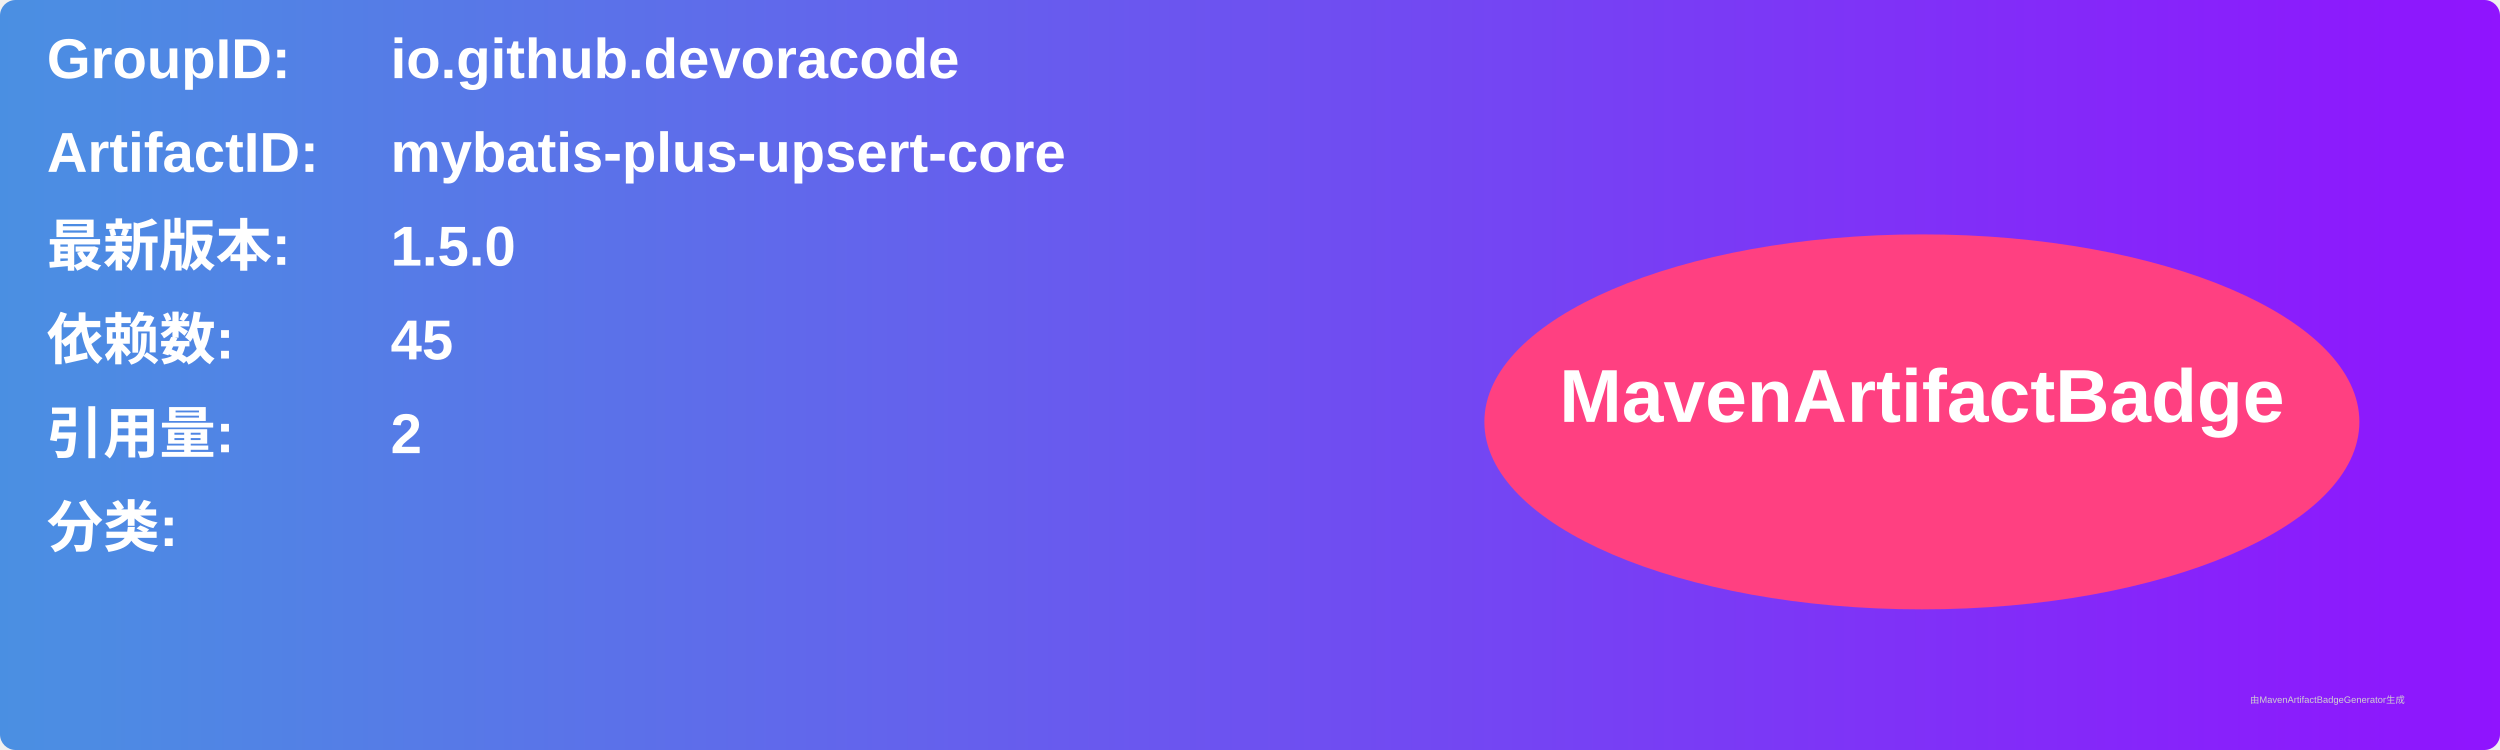
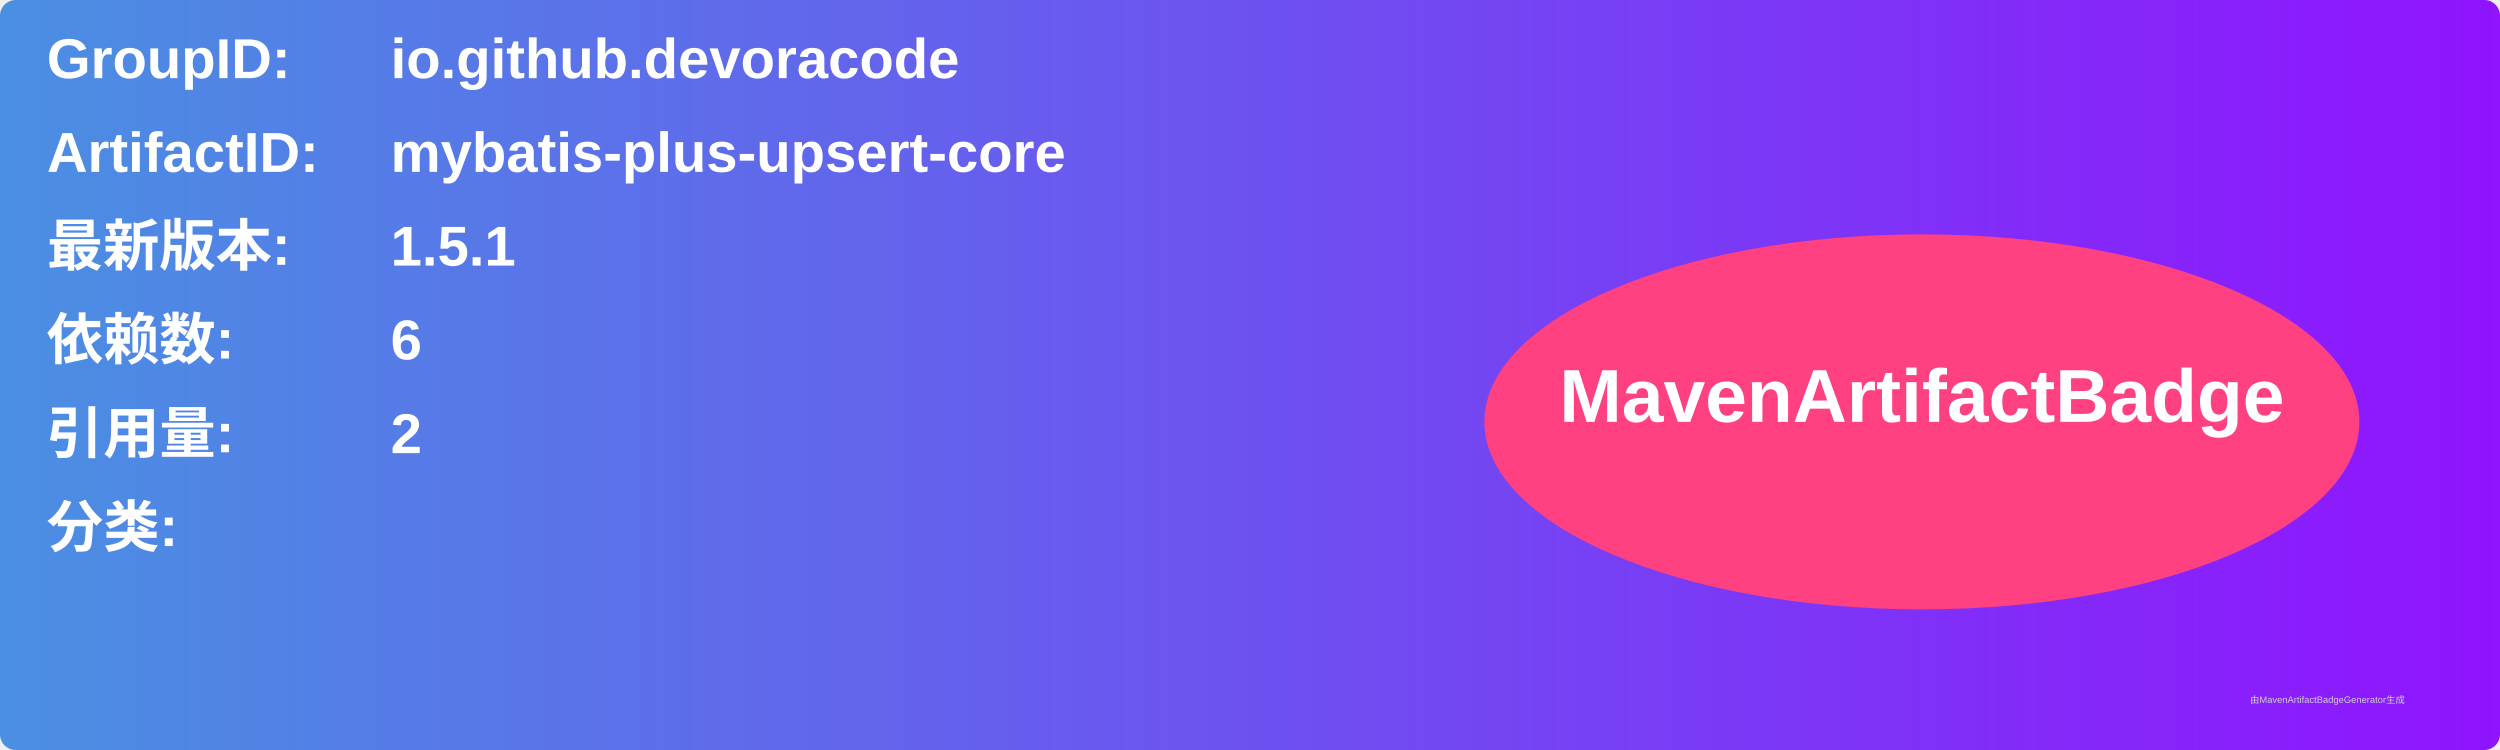
<svg xmlns="http://www.w3.org/2000/svg" width="800" height="240" viewBox="0 0 800 240">
  <linearGradient id="grad" x1="0%" y1="0%" x2="100%" y2="0%">
    <stop offset="0%" stop-color="#4a90e2" />
    <stop offset="100%" stop-color="#9013fe" />
  </linearGradient>
  <rect width="100%" height="100%" rx="5" ry="5" fill="url(#grad)" />
  <g transform="translate(15, 15)">
    <text x="0" y="10" font-family="Arial" font-size="18" fill="white" font-weight="bold" width="260">GroupID:</text>
    <text x="110" y="10" font-family="Arial" font-size="18" fill="white" font-weight="bold" width="460">io.github.devoracode</text>
    <text x="0" y="40" font-family="Arial" font-size="18" fill="white" font-weight="bold" width="260">ArtifactID:</text>
    <text x="110" y="40" font-family="Arial" font-size="18" fill="white" font-weight="bold" width="460">mybatis-plus-upsert-core</text>
    <text x="0" y="70" font-family="Arial" font-size="18" fill="white" font-weight="bold">最新版本:</text>
    <text x="110" y="70" font-family="Arial" font-size="18" fill="white" font-weight="bold">
-       <tspan font-weight="bold">1.5.0</tspan>
+       <tspan font-weight="bold">1.5.1</tspan>
    </text>
    <text x="0" y="100" font-family="Arial" font-size="18" fill="white" font-weight="bold">依赖数: </text>
    <text x="110" y="100" font-family="Arial" font-size="18" fill="white">
-       <tspan font-weight="bold">45</tspan>
+       <tspan font-weight="bold">6</tspan>
    </text>
    <text x="0" y="130" font-family="Arial" font-size="18" fill="white" font-weight="bold">引用量: </text>
    <text x="110" y="130" font-family="Arial" font-size="18" fill="white">
      <tspan font-weight="bold">2</tspan>
    </text>
    <text x="0" y="160" font-family="Arial" font-size="18" fill="white" font-weight="bold">分类:</text>
    <text x="10" y="190" font-family="Arial" font-size="10" fill="white">
      <tspan font-weight="bold" />
    </text>
    <ellipse cx="600" cy="120" rx="140" ry="60" fill="#ff4081" />
    <text x="600" y="120" text-anchor="middle" font-family="Arial" font-size="24" fill="white" font-weight="bold">MavenArtifactBadge</text>
  </g>
  <text x="720" y="225" font-family="Arial" font-size="3" fill="#d0d0d0">由MavenArtifactBadgeGenerator生成</text>
</svg>
